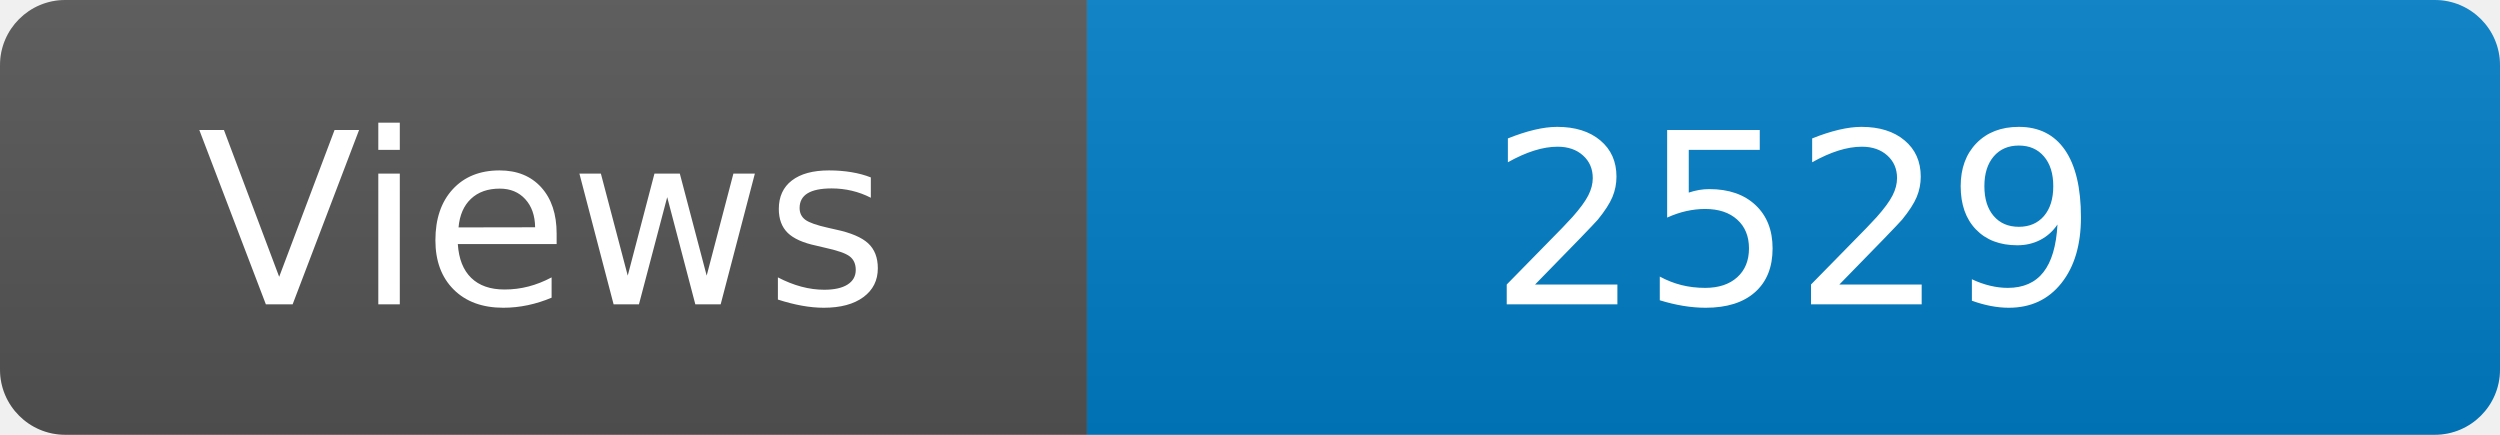
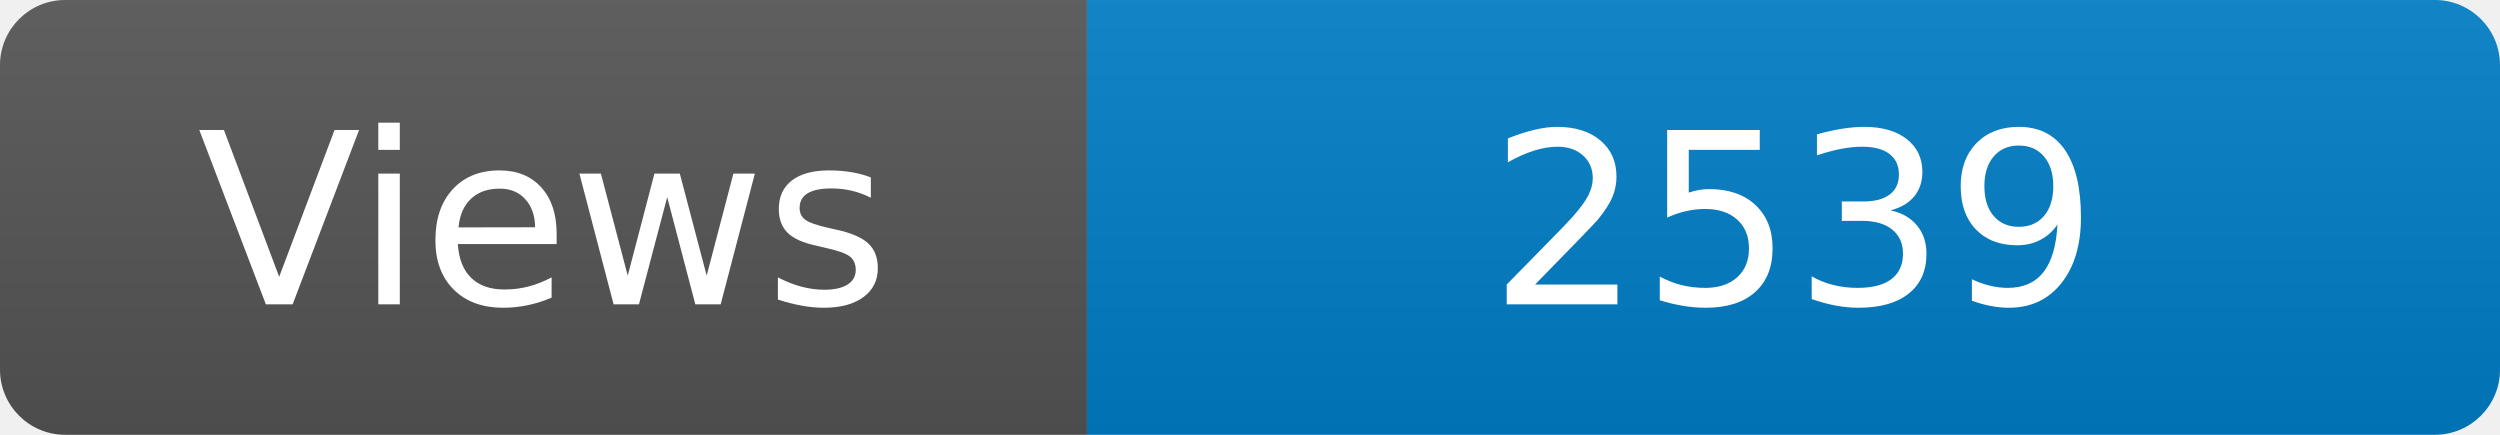
<svg xmlns="http://www.w3.org/2000/svg" width="115" height="20" role="img" aria-label="Maintained?: yes">
  <linearGradient id="s" x2="0" y2="100%">
    <stop offset="0" stop-color="#bbb" stop-opacity=".1" />
    <stop offset="1" stop-opacity=".1" />
  </linearGradient>
  <clipPath id="r">
    <rect width="115" height="20" rx="3" fill="#fff" />
  </clipPath>
  <g clip-path="url(#r)">
    <rect width="50" height="20" fill="#555" />
    <rect x="50" width="160" height="20" fill="#007ec6" />
    <rect width="115" height="20" fill="url(#s)" />
  </g>
  <g fill="#fff" text-anchor="middle" font-family="Verdana,Geneva,DejaVu Sans,sans-serif" font-size="110">
    <text x="250" y="140" transform="scale(.1)" fill="#fff">Views</text>
-     <text x="825" y="140" transform="scale(.1)" fill="#fff">2529</text>
+     <text x="825" y="140" transform="scale(.1)" fill="#fff">2539</text>
  </g>
</svg>
